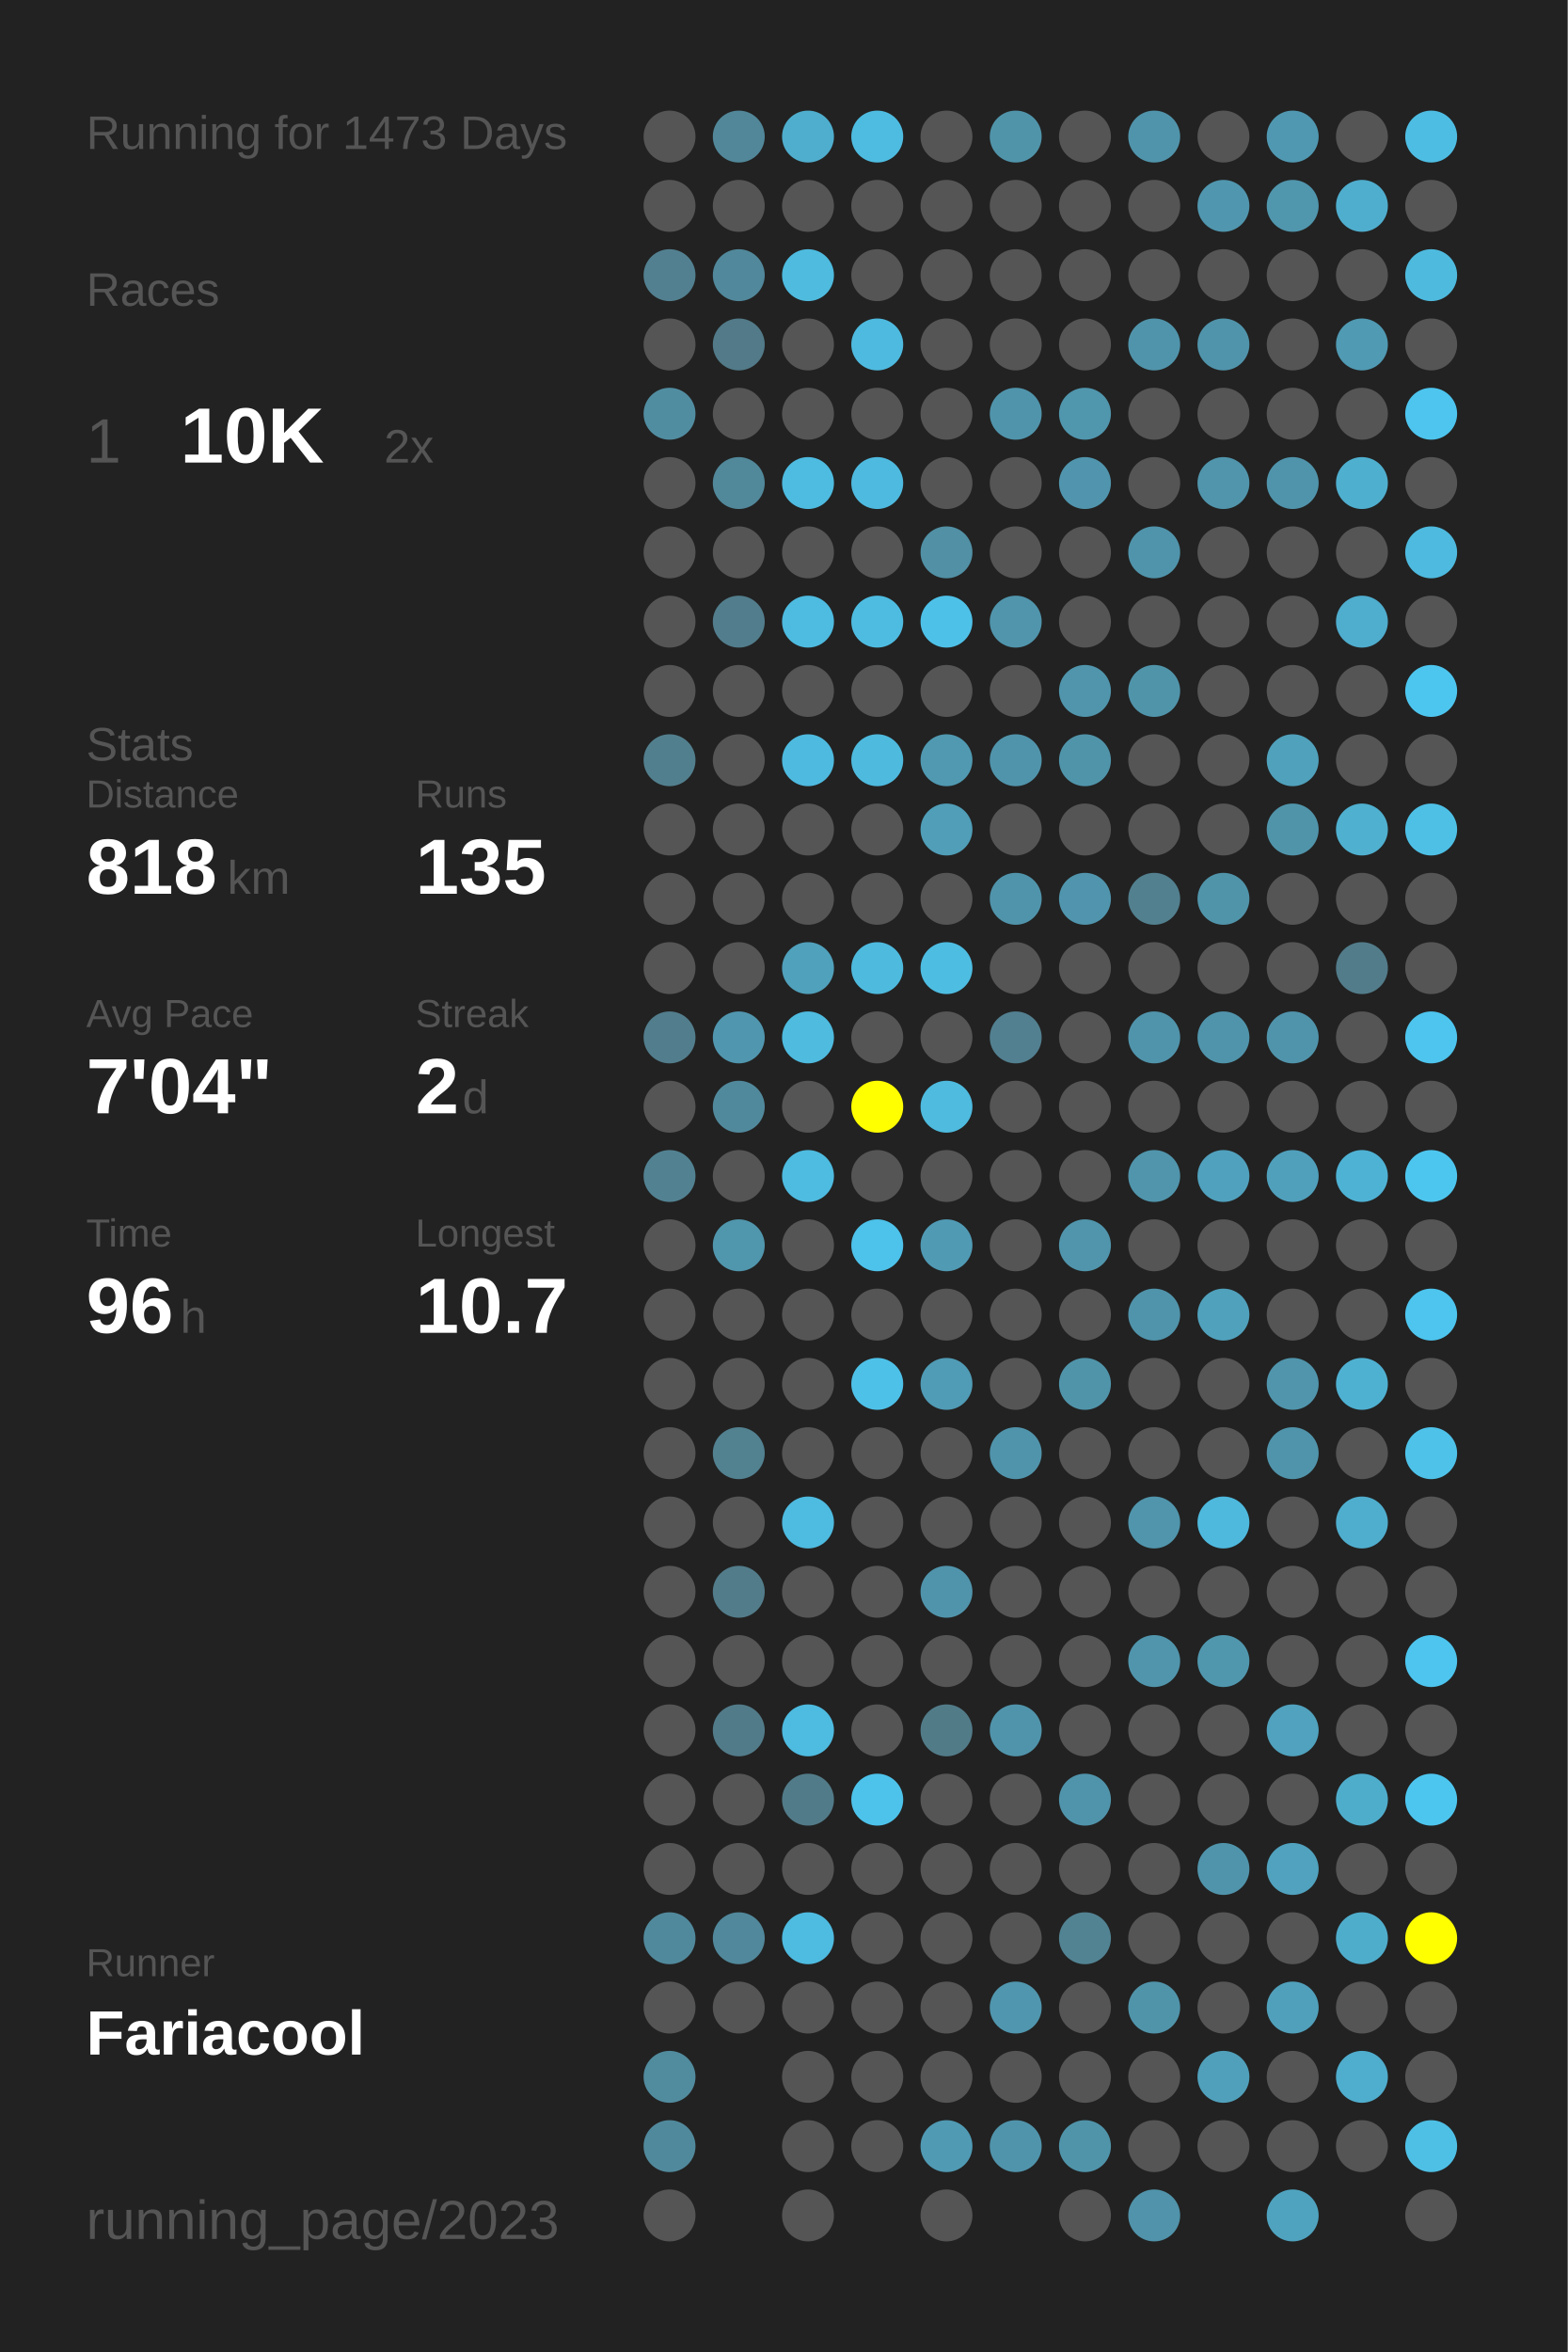
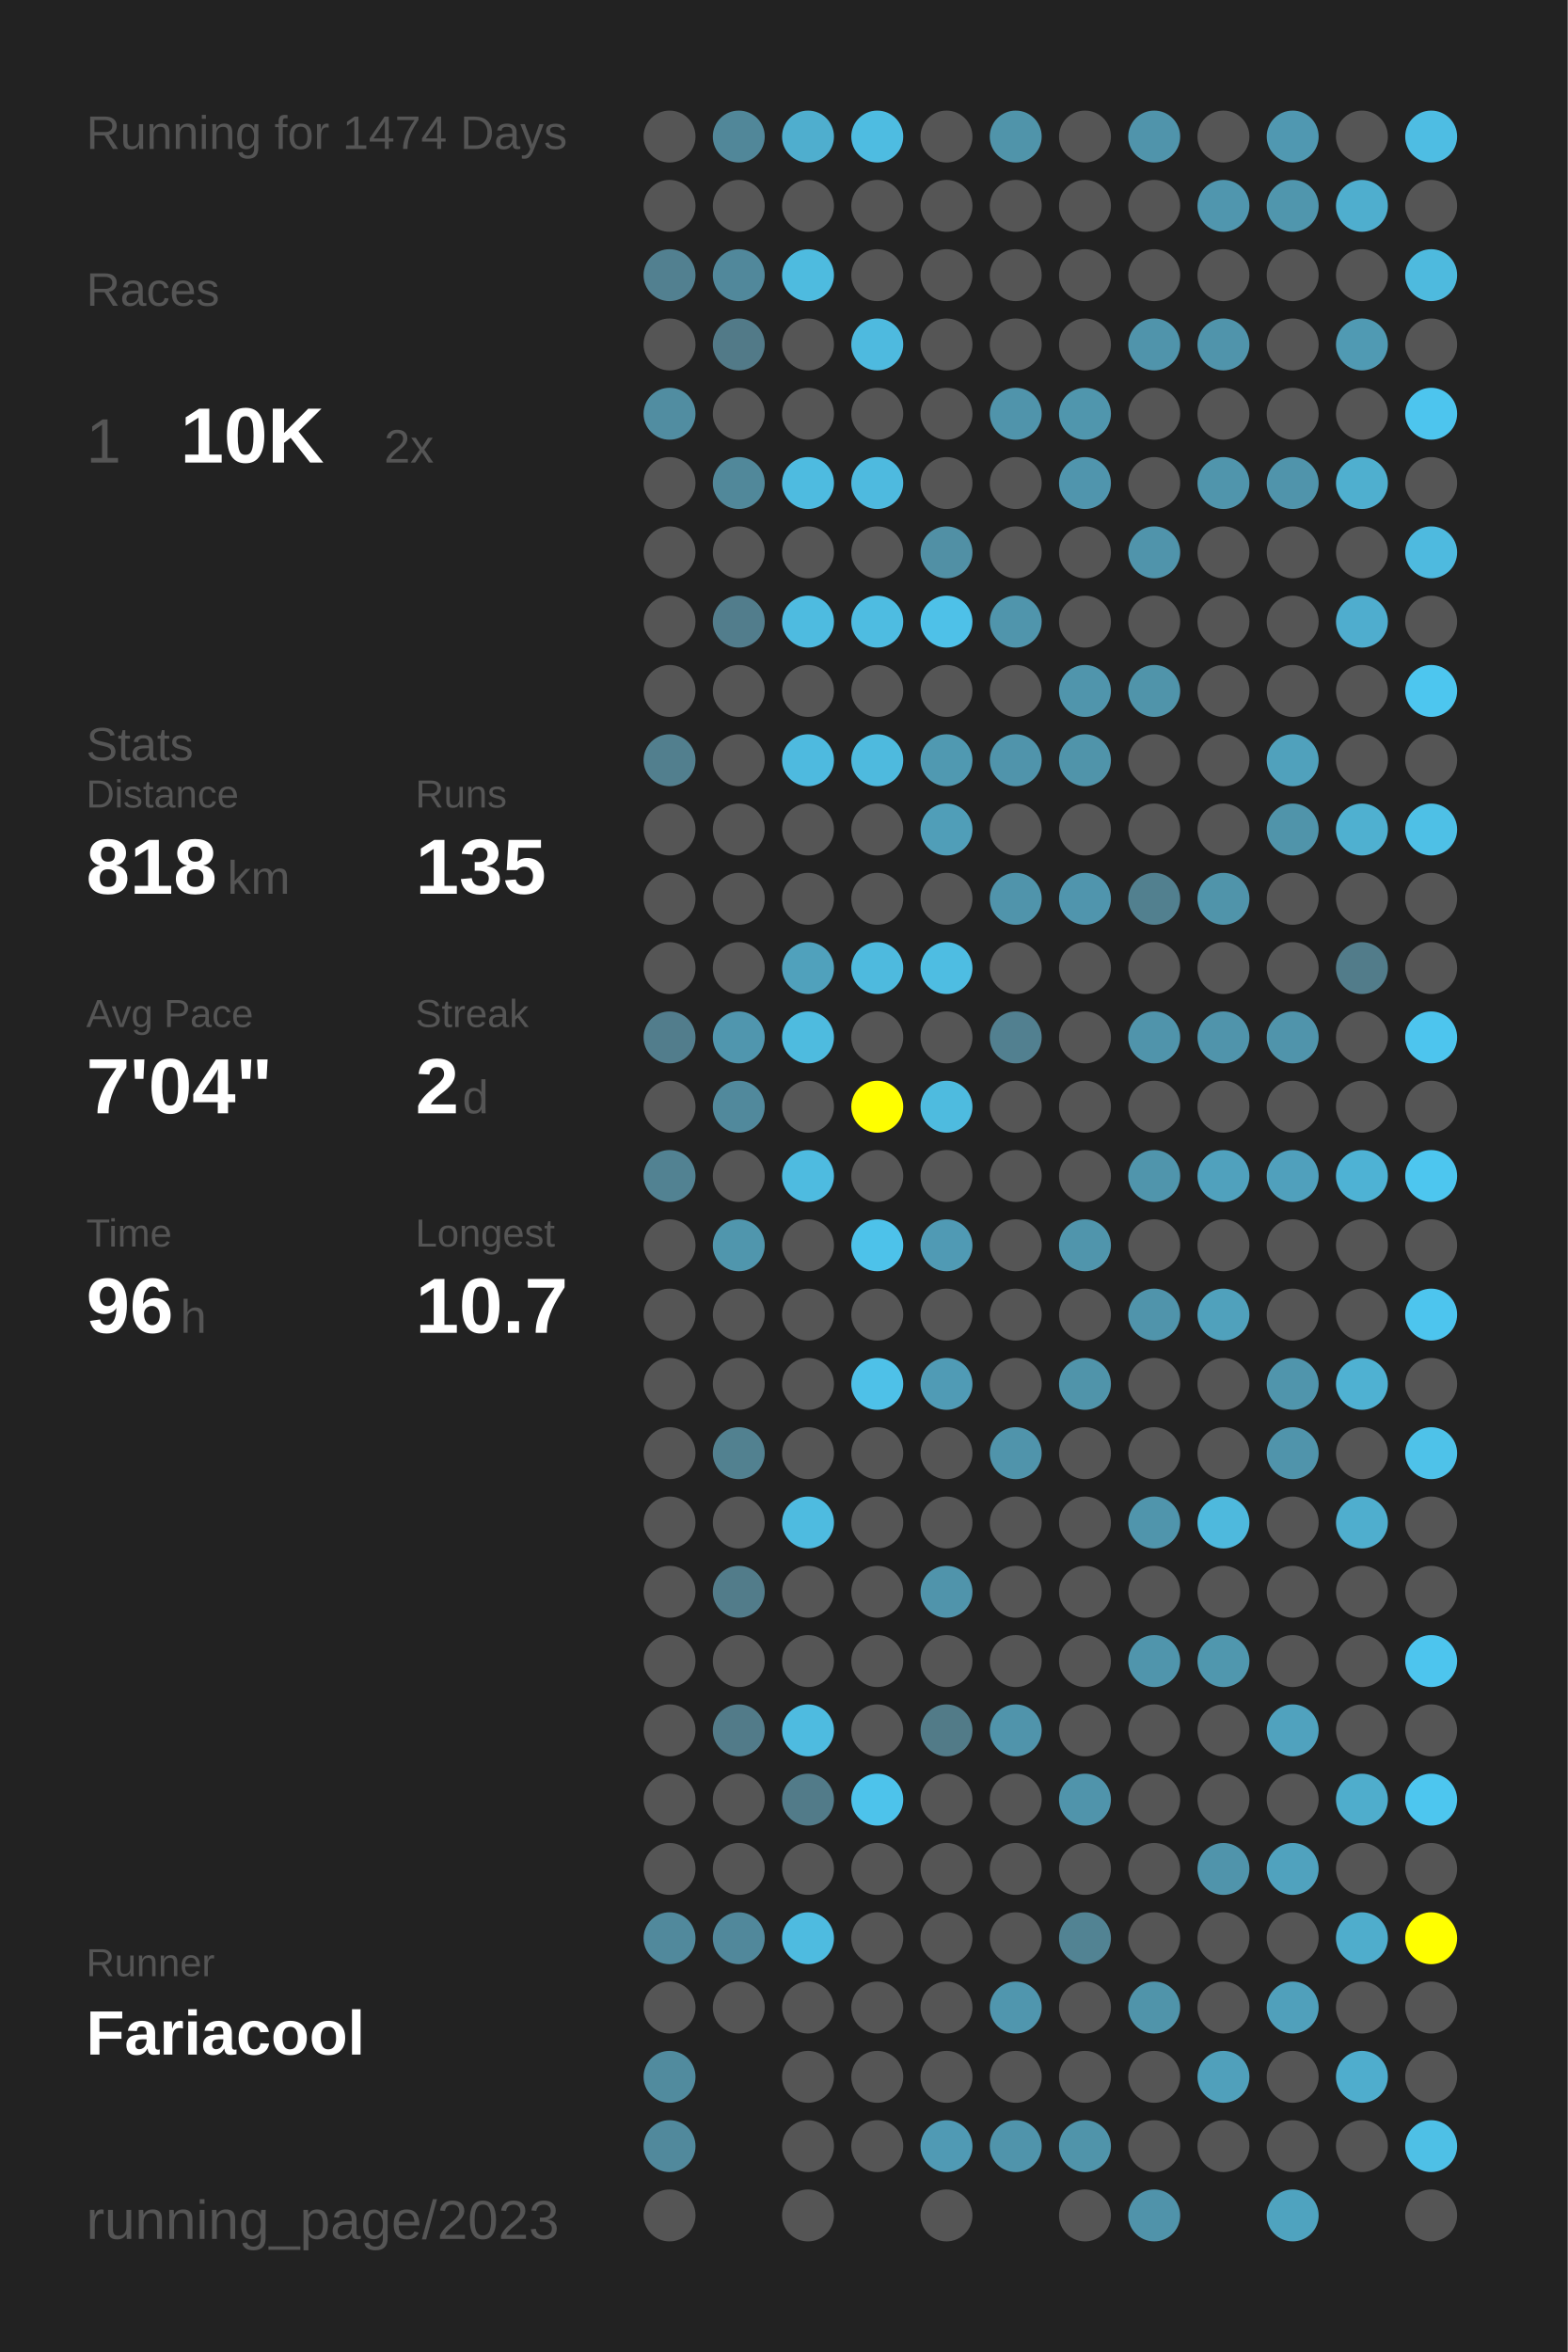
<svg xmlns="http://www.w3.org/2000/svg" baseProfile="full" height="300mm" version="1.1" viewBox="0,0,200,300" width="200mm">
  <defs />
  <rect fill="#222222" height="300" width="200" x="0" y="0" />
-   <text fill="#555555" style="font-size:6px; font-family:Arial;" x="11" y="19">Running for 1473 Days</text>
+   <text fill="#555555" style="font-size:6px; font-family:Arial;" x="11" y="19">Running for 1474 Days</text>
  <text fill="#555555" style="font-size:6px; font-family:Arial;" x="11" y="39">Races</text>
  <text fill="#555555" style="font-size:8px; font-family:Arial;" x="11" y="59">1</text>
  <text fill="#FFFFFF" style="font-size:10px; font-family:Arial; font-weight:bold;" x="23" y="59">10K</text>
  <text fill="#555555" style="font-size:6px; font-family:Arial;" x="49" y="59">2x</text>
  <text fill="#555555" style="font-size:6px; font-family:Arial;" x="11" y="97">Stats</text>
  <text fill="#555555" style="font-size:5px; font-family:Arial;" x="11" y="103">Distance</text>
  <text fill="#FFFFFF" style="font-size:10px; font-family:Arial; font-weight:bold;" x="11" y="114">818</text>
  <text fill="#555555" style="font-size:6px; font-family:Arial;" x="29" y="114">km</text>
  <text fill="#555555" style="font-size:5px; font-family:Arial;" x="53" y="103">Runs</text>
  <text fill="#FFFFFF" style="font-size:10px; font-family:Arial; font-weight:bold;" x="53" y="114">135</text>
  <text fill="#555555" style="font-size:5px; font-family:Arial;" x="11" y="131">Avg Pace</text>
  <text fill="#FFFFFF" style="font-size:10px; font-family:Arial; font-weight:bold;" x="11" y="142">7'04"</text>
  <text fill="#555555" style="font-size:5px; font-family:Arial;" x="53" y="131">Streak</text>
  <text fill="#FFFFFF" style="font-size:10px; font-family:Arial; font-weight:bold;" x="53" y="142">2</text>
  <text fill="#555555" style="font-size:6px; font-family:Arial;" x="59" y="142">d</text>
  <text fill="#555555" style="font-size:5px; font-family:Arial;" x="11" y="159">Time</text>
  <text fill="#FFFFFF" style="font-size:10px; font-family:Arial; font-weight:bold;" x="11" y="170">96</text>
  <text fill="#555555" style="font-size:6px; font-family:Arial;" x="23" y="170">h</text>
  <text fill="#555555" style="font-size:5px; font-family:Arial;" x="53" y="159">Longest</text>
  <text fill="#FFFFFF" style="font-size:10px; font-family:Arial; font-weight:bold;" x="53" y="170">10.7</text>
  <text fill="#555555" style="font-size:5px; font-family:Arial;" x="11" y="252.065">Runner</text>
  <text fill="#FFFFFF" style="font-size:8px; font-family:Arial; font-weight:bold;" x="11" y="262.065">Fariacool</text>
  <text fill="#555555" style="font-size:7px; font-family:Arial;" x="11" y="285.581">running_page/2023</text>
  <circle cx="85.417" cy="17.419" fill="#555555" r="3.312" />
  <circle cx="85.417" cy="26.258" fill="#555555" r="3.312" />
  <circle cx="85.417" cy="35.097" fill="#528090" r="3.312" />
  <circle cx="85.417" cy="43.935" fill="#555555" r="3.312" />
  <circle cx="85.417" cy="52.774" fill="#518da1" r="3.312" />
  <circle cx="85.417" cy="61.613" fill="#555555" r="3.312" />
  <circle cx="85.417" cy="70.452" fill="#555555" r="3.312" />
  <circle cx="85.417" cy="79.29" fill="#555555" r="3.312" />
  <circle cx="85.417" cy="88.129" fill="#555555" r="3.312" />
  <circle cx="85.417" cy="96.968" fill="#527f8e" r="3.312" />
  <circle cx="85.417" cy="105.806" fill="#555555" r="3.312" />
  <circle cx="85.417" cy="114.645" fill="#555555" r="3.312" />
  <circle cx="85.417" cy="123.484" fill="#555555" r="3.312" />
  <circle cx="85.417" cy="132.323" fill="#527d8c" r="3.312" />
  <circle cx="85.417" cy="141.161" fill="#555555" r="3.312" />
  <circle cx="85.417" cy="150" fill="#528292" r="3.312" />
  <circle cx="85.417" cy="158.839" fill="#555555" r="3.312" />
  <circle cx="85.417" cy="167.677" fill="#555555" r="3.312" />
  <circle cx="85.417" cy="176.516" fill="#555555" r="3.312" />
  <circle cx="85.417" cy="185.355" fill="#555555" r="3.312" />
  <circle cx="85.417" cy="194.194" fill="#555555" r="3.312" />
  <circle cx="85.417" cy="203.032" fill="#555555" r="3.312" />
  <circle cx="85.417" cy="211.871" fill="#555555" r="3.312" />
  <circle cx="85.417" cy="220.71" fill="#555555" r="3.312" />
  <circle cx="85.417" cy="229.548" fill="#555555" r="3.312" />
  <circle cx="85.417" cy="238.387" fill="#555555" r="3.312" />
  <circle cx="85.417" cy="247.226" fill="#51899c" r="3.312" />
  <circle cx="85.417" cy="256.065" fill="#555555" r="3.312" />
  <circle cx="85.417" cy="264.903" fill="#518b9e" r="3.312" />
  <circle cx="85.417" cy="273.742" fill="#51899c" r="3.312" />
  <circle cx="85.417" cy="282.581" fill="#555555" r="3.312" />
  <circle cx="94.25" cy="17.419" fill="#518799" r="3.312" />
  <circle cx="94.25" cy="26.258" fill="#555555" r="3.312" />
  <circle cx="94.25" cy="35.097" fill="#51889b" r="3.312" />
  <circle cx="94.25" cy="43.935" fill="#527a88" r="3.312" />
  <circle cx="94.25" cy="52.774" fill="#555555" r="3.312" />
  <circle cx="94.25" cy="61.613" fill="#51889a" r="3.312" />
  <circle cx="94.25" cy="70.452" fill="#555555" r="3.312" />
  <circle cx="94.25" cy="79.29" fill="#527d8c" r="3.312" />
  <circle cx="94.25" cy="88.129" fill="#555555" r="3.312" />
  <circle cx="94.25" cy="96.968" fill="#555555" r="3.312" />
  <circle cx="94.25" cy="105.806" fill="#555555" r="3.312" />
  <circle cx="94.25" cy="114.645" fill="#555555" r="3.312" />
  <circle cx="94.25" cy="123.484" fill="#555555" r="3.312" />
  <circle cx="94.25" cy="132.323" fill="#5096ae" r="3.312" />
  <circle cx="94.25" cy="141.161" fill="#51899c" r="3.312" />
  <circle cx="94.25" cy="150" fill="#555555" r="3.312" />
  <circle cx="94.25" cy="158.839" fill="#5096ad" r="3.312" />
  <circle cx="94.25" cy="167.677" fill="#555555" r="3.312" />
  <circle cx="94.25" cy="176.516" fill="#555555" r="3.312" />
  <circle cx="94.25" cy="185.355" fill="#528190" r="3.312" />
  <circle cx="94.25" cy="194.194" fill="#555555" r="3.312" />
  <circle cx="94.25" cy="203.032" fill="#527c8a" r="3.312" />
  <circle cx="94.25" cy="211.871" fill="#555555" r="3.312" />
  <circle cx="94.25" cy="220.71" fill="#527b89" r="3.312" />
  <circle cx="94.25" cy="229.548" fill="#555555" r="3.312" />
  <circle cx="94.25" cy="238.387" fill="#555555" r="3.312" />
  <circle cx="94.25" cy="247.226" fill="#51889b" r="3.312" />
  <circle cx="94.25" cy="256.065" fill="#555555" r="3.312" />
  <circle cx="103.083" cy="17.419" fill="#4faece" r="3.312" />
  <circle cx="103.083" cy="26.258" fill="#555555" r="3.312" />
  <circle cx="103.083" cy="35.097" fill="#4ebbdf" r="3.312" />
  <circle cx="103.083" cy="43.935" fill="#555555" r="3.312" />
  <circle cx="103.083" cy="52.774" fill="#555555" r="3.312" />
  <circle cx="103.083" cy="61.613" fill="#4ebbe0" r="3.312" />
  <circle cx="103.083" cy="70.452" fill="#555555" r="3.312" />
  <circle cx="103.083" cy="79.29" fill="#4ebbe0" r="3.312" />
  <circle cx="103.083" cy="88.129" fill="#555555" r="3.312" />
  <circle cx="103.083" cy="96.968" fill="#4ebadf" r="3.312" />
  <circle cx="103.083" cy="105.806" fill="#555555" r="3.312" />
  <circle cx="103.083" cy="114.645" fill="#555555" r="3.312" />
  <circle cx="103.083" cy="123.484" fill="#50a1bc" r="3.312" />
  <circle cx="103.083" cy="132.323" fill="#4ebbdf" r="3.312" />
  <circle cx="103.083" cy="141.161" fill="#555555" r="3.312" />
  <circle cx="103.083" cy="150" fill="#4ebbe0" r="3.312" />
  <circle cx="103.083" cy="158.839" fill="#555555" r="3.312" />
  <circle cx="103.083" cy="167.677" fill="#555555" r="3.312" />
  <circle cx="103.083" cy="176.516" fill="#555555" r="3.312" />
  <circle cx="103.083" cy="185.355" fill="#555555" r="3.312" />
  <circle cx="103.083" cy="194.194" fill="#4ebbe0" r="3.312" />
  <circle cx="103.083" cy="203.032" fill="#555555" r="3.312" />
  <circle cx="103.083" cy="211.871" fill="#555555" r="3.312" />
  <circle cx="103.083" cy="220.71" fill="#4ebbe0" r="3.312" />
  <circle cx="103.083" cy="229.548" fill="#527b89" r="3.312" />
  <circle cx="103.083" cy="238.387" fill="#555555" r="3.312" />
  <circle cx="103.083" cy="247.226" fill="#4ebbe0" r="3.312" />
  <circle cx="103.083" cy="256.065" fill="#555555" r="3.312" />
  <circle cx="103.083" cy="264.903" fill="#555555" r="3.312" />
  <circle cx="103.083" cy="273.742" fill="#555555" r="3.312" />
  <circle cx="103.083" cy="282.581" fill="#555555" r="3.312" />
  <circle cx="111.917" cy="17.419" fill="#4ebce1" r="3.312" />
  <circle cx="111.917" cy="26.258" fill="#555555" r="3.312" />
  <circle cx="111.917" cy="35.097" fill="#555555" r="3.312" />
  <circle cx="111.917" cy="43.935" fill="#4ebadf" r="3.312" />
  <circle cx="111.917" cy="52.774" fill="#555555" r="3.312" />
  <circle cx="111.917" cy="61.613" fill="#4ebadf" r="3.312" />
  <circle cx="111.917" cy="70.452" fill="#555555" r="3.312" />
  <circle cx="111.917" cy="79.29" fill="#4ebce1" r="3.312" />
  <circle cx="111.917" cy="88.129" fill="#555555" r="3.312" />
  <circle cx="111.917" cy="96.968" fill="#4ebade" r="3.312" />
  <circle cx="111.917" cy="105.806" fill="#555555" r="3.312" />
  <circle cx="111.917" cy="114.645" fill="#555555" r="3.312" />
  <circle cx="111.917" cy="123.484" fill="#4ebade" r="3.312" />
  <circle cx="111.917" cy="132.323" fill="#555555" r="3.312" />
  <circle cx="111.917" cy="141.161" fill="#FFFF00" r="3.312" />
  <circle cx="111.917" cy="150" fill="#555555" r="3.312" />
  <circle cx="111.917" cy="158.839" fill="#4dc2ea" r="3.312" />
  <circle cx="111.917" cy="167.677" fill="#555555" r="3.312" />
  <circle cx="111.917" cy="176.516" fill="#4ec1e8" r="3.312" />
  <circle cx="111.917" cy="185.355" fill="#555555" r="3.312" />
  <circle cx="111.917" cy="194.194" fill="#555555" r="3.312" />
  <circle cx="111.917" cy="203.032" fill="#555555" r="3.312" />
  <circle cx="111.917" cy="211.871" fill="#555555" r="3.312" />
  <circle cx="111.917" cy="220.71" fill="#555555" r="3.312" />
  <circle cx="111.917" cy="229.548" fill="#4dc3eb" r="3.312" />
  <circle cx="111.917" cy="238.387" fill="#555555" r="3.312" />
  <circle cx="111.917" cy="247.226" fill="#555555" r="3.312" />
  <circle cx="111.917" cy="256.065" fill="#555555" r="3.312" />
  <circle cx="111.917" cy="264.903" fill="#555555" r="3.312" />
  <circle cx="111.917" cy="273.742" fill="#555555" r="3.312" />
  <circle cx="120.75" cy="17.419" fill="#555555" r="3.312" />
  <circle cx="120.75" cy="26.258" fill="#555555" r="3.312" />
  <circle cx="120.75" cy="35.097" fill="#555555" r="3.312" />
  <circle cx="120.75" cy="43.935" fill="#555555" r="3.312" />
  <circle cx="120.75" cy="52.774" fill="#555555" r="3.312" />
  <circle cx="120.75" cy="61.613" fill="#555555" r="3.312" />
  <circle cx="120.75" cy="70.452" fill="#5190a5" r="3.312" />
  <circle cx="120.75" cy="79.29" fill="#4ec1e8" r="3.312" />
  <circle cx="120.75" cy="88.129" fill="#555555" r="3.312" />
  <circle cx="120.75" cy="96.968" fill="#5099b1" r="3.312" />
  <circle cx="120.75" cy="105.806" fill="#509eb8" r="3.312" />
  <circle cx="120.75" cy="114.645" fill="#555555" r="3.312" />
  <circle cx="120.75" cy="123.484" fill="#4ebde2" r="3.312" />
  <circle cx="120.75" cy="132.323" fill="#555555" r="3.312" />
  <circle cx="120.75" cy="141.161" fill="#4ebbdf" r="3.312" />
  <circle cx="120.75" cy="150" fill="#555555" r="3.312" />
  <circle cx="120.75" cy="158.839" fill="#509ab4" r="3.312" />
  <circle cx="120.75" cy="167.677" fill="#555555" r="3.312" />
  <circle cx="120.75" cy="176.516" fill="#509bb5" r="3.312" />
  <circle cx="120.75" cy="185.355" fill="#555555" r="3.312" />
  <circle cx="120.75" cy="194.194" fill="#555555" r="3.312" />
  <circle cx="120.75" cy="203.032" fill="#5094ab" r="3.312" />
  <circle cx="120.75" cy="211.871" fill="#555555" r="3.312" />
  <circle cx="120.75" cy="220.71" fill="#527b88" r="3.312" />
  <circle cx="120.75" cy="229.548" fill="#555555" r="3.312" />
  <circle cx="120.75" cy="238.387" fill="#555555" r="3.312" />
  <circle cx="120.75" cy="247.226" fill="#555555" r="3.312" />
  <circle cx="120.75" cy="256.065" fill="#555555" r="3.312" />
  <circle cx="120.75" cy="264.903" fill="#555555" r="3.312" />
  <circle cx="120.75" cy="273.742" fill="#509ab4" r="3.312" />
  <circle cx="120.75" cy="282.581" fill="#555555" r="3.312" />
  <circle cx="129.583" cy="17.419" fill="#5094aa" r="3.312" />
  <circle cx="129.583" cy="26.258" fill="#555555" r="3.312" />
  <circle cx="129.583" cy="35.097" fill="#555555" r="3.312" />
  <circle cx="129.583" cy="43.935" fill="#555555" r="3.312" />
  <circle cx="129.583" cy="52.774" fill="#5094ab" r="3.312" />
  <circle cx="129.583" cy="61.613" fill="#555555" r="3.312" />
  <circle cx="129.583" cy="70.452" fill="#555555" r="3.312" />
  <circle cx="129.583" cy="79.29" fill="#5095ac" r="3.312" />
  <circle cx="129.583" cy="88.129" fill="#555555" r="3.312" />
  <circle cx="129.583" cy="96.968" fill="#5094ab" r="3.312" />
  <circle cx="129.583" cy="105.806" fill="#555555" r="3.312" />
  <circle cx="129.583" cy="114.645" fill="#5094ab" r="3.312" />
  <circle cx="129.583" cy="123.484" fill="#555555" r="3.312" />
  <circle cx="129.583" cy="132.323" fill="#528090" r="3.312" />
  <circle cx="129.583" cy="141.161" fill="#555555" r="3.312" />
  <circle cx="129.583" cy="150" fill="#555555" r="3.312" />
  <circle cx="129.583" cy="158.839" fill="#555555" r="3.312" />
  <circle cx="129.583" cy="167.677" fill="#555555" r="3.312" />
  <circle cx="129.583" cy="176.516" fill="#555555" r="3.312" />
  <circle cx="129.583" cy="185.355" fill="#5094ab" r="3.312" />
  <circle cx="129.583" cy="194.194" fill="#555555" r="3.312" />
  <circle cx="129.583" cy="203.032" fill="#555555" r="3.312" />
  <circle cx="129.583" cy="211.871" fill="#555555" r="3.312" />
  <circle cx="129.583" cy="220.71" fill="#5094ab" r="3.312" />
  <circle cx="129.583" cy="229.548" fill="#555555" r="3.312" />
  <circle cx="129.583" cy="238.387" fill="#555555" r="3.312" />
  <circle cx="129.583" cy="247.226" fill="#555555" r="3.312" />
  <circle cx="129.583" cy="256.065" fill="#5096ae" r="3.312" />
  <circle cx="129.583" cy="264.903" fill="#555555" r="3.312" />
  <circle cx="129.583" cy="273.742" fill="#5094ab" r="3.312" />
  <circle cx="138.417" cy="17.419" fill="#555555" r="3.312" />
  <circle cx="138.417" cy="26.258" fill="#555555" r="3.312" />
  <circle cx="138.417" cy="35.097" fill="#555555" r="3.312" />
  <circle cx="138.417" cy="43.935" fill="#555555" r="3.312" />
  <circle cx="138.417" cy="52.774" fill="#5096ad" r="3.312" />
  <circle cx="138.417" cy="61.613" fill="#5095ad" r="3.312" />
  <circle cx="138.417" cy="70.452" fill="#555555" r="3.312" />
  <circle cx="138.417" cy="79.29" fill="#555555" r="3.312" />
  <circle cx="138.417" cy="88.129" fill="#5095ac" r="3.312" />
  <circle cx="138.417" cy="96.968" fill="#5094aa" r="3.312" />
  <circle cx="138.417" cy="105.806" fill="#555555" r="3.312" />
  <circle cx="138.417" cy="114.645" fill="#5095ad" r="3.312" />
  <circle cx="138.417" cy="123.484" fill="#555555" r="3.312" />
  <circle cx="138.417" cy="132.323" fill="#555555" r="3.312" />
  <circle cx="138.417" cy="141.161" fill="#555555" r="3.312" />
  <circle cx="138.417" cy="150" fill="#555555" r="3.312" />
  <circle cx="138.417" cy="158.839" fill="#5095ac" r="3.312" />
  <circle cx="138.417" cy="167.677" fill="#555555" r="3.312" />
  <circle cx="138.417" cy="176.516" fill="#5094aa" r="3.312" />
  <circle cx="138.417" cy="185.355" fill="#555555" r="3.312" />
  <circle cx="138.417" cy="194.194" fill="#555555" r="3.312" />
  <circle cx="138.417" cy="203.032" fill="#555555" r="3.312" />
  <circle cx="138.417" cy="211.871" fill="#555555" r="3.312" />
  <circle cx="138.417" cy="220.71" fill="#555555" r="3.312" />
  <circle cx="138.417" cy="229.548" fill="#5094ab" r="3.312" />
  <circle cx="138.417" cy="238.387" fill="#555555" r="3.312" />
  <circle cx="138.417" cy="247.226" fill="#528393" r="3.312" />
  <circle cx="138.417" cy="256.065" fill="#555555" r="3.312" />
  <circle cx="138.417" cy="264.903" fill="#555555" r="3.312" />
  <circle cx="138.417" cy="273.742" fill="#5094aa" r="3.312" />
  <circle cx="138.417" cy="282.581" fill="#555555" r="3.312" />
  <circle cx="147.25" cy="17.419" fill="#5094ab" r="3.312" />
  <circle cx="147.25" cy="26.258" fill="#555555" r="3.312" />
  <circle cx="147.25" cy="35.097" fill="#555555" r="3.312" />
  <circle cx="147.25" cy="43.935" fill="#5094ab" r="3.312" />
  <circle cx="147.25" cy="52.774" fill="#555555" r="3.312" />
  <circle cx="147.25" cy="61.613" fill="#555555" r="3.312" />
  <circle cx="147.25" cy="70.452" fill="#5094ab" r="3.312" />
  <circle cx="147.25" cy="79.29" fill="#555555" r="3.312" />
  <circle cx="147.25" cy="88.129" fill="#5094aa" r="3.312" />
  <circle cx="147.25" cy="96.968" fill="#555555" r="3.312" />
  <circle cx="147.25" cy="105.806" fill="#555555" r="3.312" />
  <circle cx="147.25" cy="114.645" fill="#52808f" r="3.312" />
  <circle cx="147.25" cy="123.484" fill="#555555" r="3.312" />
  <circle cx="147.25" cy="132.323" fill="#5094ab" r="3.312" />
  <circle cx="147.25" cy="141.161" fill="#555555" r="3.312" />
  <circle cx="147.25" cy="150" fill="#5095ac" r="3.312" />
  <circle cx="147.25" cy="158.839" fill="#555555" r="3.312" />
  <circle cx="147.25" cy="167.677" fill="#5094ab" r="3.312" />
  <circle cx="147.25" cy="176.516" fill="#555555" r="3.312" />
  <circle cx="147.25" cy="185.355" fill="#555555" r="3.312" />
  <circle cx="147.25" cy="194.194" fill="#5095ac" r="3.312" />
  <circle cx="147.25" cy="203.032" fill="#555555" r="3.312" />
  <circle cx="147.25" cy="211.871" fill="#5095ac" r="3.312" />
  <circle cx="147.25" cy="220.71" fill="#555555" r="3.312" />
  <circle cx="147.25" cy="229.548" fill="#555555" r="3.312" />
  <circle cx="147.25" cy="238.387" fill="#555555" r="3.312" />
  <circle cx="147.25" cy="247.226" fill="#555555" r="3.312" />
  <circle cx="147.25" cy="256.065" fill="#5094aa" r="3.312" />
  <circle cx="147.25" cy="264.903" fill="#555555" r="3.312" />
  <circle cx="147.25" cy="273.742" fill="#555555" r="3.312" />
  <circle cx="147.25" cy="282.581" fill="#5093aa" r="3.312" />
  <circle cx="156.083" cy="17.419" fill="#555555" r="3.312" />
  <circle cx="156.083" cy="26.258" fill="#5096ae" r="3.312" />
  <circle cx="156.083" cy="35.097" fill="#555555" r="3.312" />
  <circle cx="156.083" cy="43.935" fill="#5094ab" r="3.312" />
  <circle cx="156.083" cy="52.774" fill="#555555" r="3.312" />
  <circle cx="156.083" cy="61.613" fill="#5095ac" r="3.312" />
  <circle cx="156.083" cy="70.452" fill="#555555" r="3.312" />
  <circle cx="156.083" cy="79.29" fill="#555555" r="3.312" />
  <circle cx="156.083" cy="88.129" fill="#555555" r="3.312" />
  <circle cx="156.083" cy="96.968" fill="#555555" r="3.312" />
  <circle cx="156.083" cy="105.806" fill="#555555" r="3.312" />
  <circle cx="156.083" cy="114.645" fill="#5094aa" r="3.312" />
  <circle cx="156.083" cy="123.484" fill="#555555" r="3.312" />
  <circle cx="156.083" cy="132.323" fill="#5094ab" r="3.312" />
  <circle cx="156.083" cy="141.161" fill="#555555" r="3.312" />
  <circle cx="156.083" cy="150" fill="#50a1bd" r="3.312" />
  <circle cx="156.083" cy="158.839" fill="#555555" r="3.312" />
  <circle cx="156.083" cy="167.677" fill="#50a1bc" r="3.312" />
  <circle cx="156.083" cy="176.516" fill="#555555" r="3.312" />
  <circle cx="156.083" cy="185.355" fill="#555555" r="3.312" />
  <circle cx="156.083" cy="194.194" fill="#4eb9dd" r="3.312" />
  <circle cx="156.083" cy="203.032" fill="#555555" r="3.312" />
  <circle cx="156.083" cy="211.871" fill="#5097ae" r="3.312" />
  <circle cx="156.083" cy="220.71" fill="#555555" r="3.312" />
  <circle cx="156.083" cy="229.548" fill="#555555" r="3.312" />
  <circle cx="156.083" cy="238.387" fill="#5094ab" r="3.312" />
  <circle cx="156.083" cy="247.226" fill="#555555" r="3.312" />
  <circle cx="156.083" cy="256.065" fill="#555555" r="3.312" />
  <circle cx="156.083" cy="264.903" fill="#50a0bb" r="3.312" />
  <circle cx="156.083" cy="273.742" fill="#555555" r="3.312" />
  <circle cx="164.917" cy="17.419" fill="#5098b1" r="3.312" />
  <circle cx="164.917" cy="26.258" fill="#5096ad" r="3.312" />
  <circle cx="164.917" cy="35.097" fill="#555555" r="3.312" />
  <circle cx="164.917" cy="43.935" fill="#555555" r="3.312" />
  <circle cx="164.917" cy="52.774" fill="#555555" r="3.312" />
  <circle cx="164.917" cy="61.613" fill="#5094ab" r="3.312" />
  <circle cx="164.917" cy="70.452" fill="#555555" r="3.312" />
  <circle cx="164.917" cy="79.29" fill="#555555" r="3.312" />
  <circle cx="164.917" cy="88.129" fill="#555555" r="3.312" />
  <circle cx="164.917" cy="96.968" fill="#50a1bc" r="3.312" />
  <circle cx="164.917" cy="105.806" fill="#5094aa" r="3.312" />
  <circle cx="164.917" cy="114.645" fill="#555555" r="3.312" />
  <circle cx="164.917" cy="123.484" fill="#555555" r="3.312" />
  <circle cx="164.917" cy="132.323" fill="#5094ab" r="3.312" />
  <circle cx="164.917" cy="141.161" fill="#555555" r="3.312" />
  <circle cx="164.917" cy="150" fill="#50a0bc" r="3.312" />
  <circle cx="164.917" cy="158.839" fill="#555555" r="3.312" />
  <circle cx="164.917" cy="167.677" fill="#555555" r="3.312" />
  <circle cx="164.917" cy="176.516" fill="#5095ac" r="3.312" />
  <circle cx="164.917" cy="185.355" fill="#5094ab" r="3.312" />
  <circle cx="164.917" cy="194.194" fill="#555555" r="3.312" />
  <circle cx="164.917" cy="203.032" fill="#555555" r="3.312" />
  <circle cx="164.917" cy="211.871" fill="#555555" r="3.312" />
  <circle cx="164.917" cy="220.71" fill="#50a2be" r="3.312" />
  <circle cx="164.917" cy="229.548" fill="#555555" r="3.312" />
  <circle cx="164.917" cy="238.387" fill="#50a2be" r="3.312" />
  <circle cx="164.917" cy="247.226" fill="#555555" r="3.312" />
  <circle cx="164.917" cy="256.065" fill="#50a0bb" r="3.312" />
  <circle cx="164.917" cy="264.903" fill="#555555" r="3.312" />
  <circle cx="164.917" cy="273.742" fill="#555555" r="3.312" />
  <circle cx="164.917" cy="282.581" fill="#4fa3bf" r="3.312" />
  <circle cx="173.75" cy="17.419" fill="#555555" r="3.312" />
  <circle cx="173.75" cy="26.258" fill="#4faece" r="3.312" />
  <circle cx="173.75" cy="35.097" fill="#555555" r="3.312" />
  <circle cx="173.75" cy="43.935" fill="#509ab3" r="3.312" />
  <circle cx="173.75" cy="52.774" fill="#555555" r="3.312" />
  <circle cx="173.75" cy="61.613" fill="#4fafcf" r="3.312" />
  <circle cx="173.75" cy="70.452" fill="#555555" r="3.312" />
  <circle cx="173.75" cy="79.29" fill="#4fadce" r="3.312" />
  <circle cx="173.75" cy="88.129" fill="#555555" r="3.312" />
  <circle cx="173.75" cy="96.968" fill="#555555" r="3.312" />
  <circle cx="173.75" cy="105.806" fill="#4fb0d0" r="3.312" />
  <circle cx="173.75" cy="114.645" fill="#555555" r="3.312" />
  <circle cx="173.75" cy="123.484" fill="#527c8a" r="3.312" />
  <circle cx="173.75" cy="132.323" fill="#555555" r="3.312" />
  <circle cx="173.75" cy="141.161" fill="#555555" r="3.312" />
  <circle cx="173.75" cy="150" fill="#4eb2d4" r="3.312" />
  <circle cx="173.75" cy="158.839" fill="#555555" r="3.312" />
  <circle cx="173.75" cy="167.677" fill="#555555" r="3.312" />
  <circle cx="173.75" cy="176.516" fill="#4fb1d2" r="3.312" />
  <circle cx="173.75" cy="185.355" fill="#555555" r="3.312" />
  <circle cx="173.75" cy="194.194" fill="#4faece" r="3.312" />
  <circle cx="173.75" cy="203.032" fill="#555555" r="3.312" />
  <circle cx="173.75" cy="211.871" fill="#555555" r="3.312" />
  <circle cx="173.75" cy="220.71" fill="#555555" r="3.312" />
  <circle cx="173.75" cy="229.548" fill="#4fadcc" r="3.312" />
  <circle cx="173.75" cy="238.387" fill="#555555" r="3.312" />
  <circle cx="173.75" cy="247.226" fill="#4fadcc" r="3.312" />
  <circle cx="173.75" cy="256.065" fill="#555555" r="3.312" />
  <circle cx="173.75" cy="264.903" fill="#4fadcd" r="3.312" />
  <circle cx="173.75" cy="273.742" fill="#555555" r="3.312" />
  <circle cx="182.583" cy="17.419" fill="#4ebde3" r="3.312" />
  <circle cx="182.583" cy="26.258" fill="#555555" r="3.312" />
  <circle cx="182.583" cy="35.097" fill="#4ebade" r="3.312" />
  <circle cx="182.583" cy="43.935" fill="#555555" r="3.312" />
  <circle cx="182.583" cy="52.774" fill="#4dc5ee" r="3.312" />
  <circle cx="182.583" cy="61.613" fill="#555555" r="3.312" />
  <circle cx="182.583" cy="70.452" fill="#4ebadf" r="3.312" />
  <circle cx="182.583" cy="79.29" fill="#555555" r="3.312" />
  <circle cx="182.583" cy="88.129" fill="#4dc6ef" r="3.312" />
  <circle cx="182.583" cy="96.968" fill="#555555" r="3.312" />
  <circle cx="182.583" cy="105.806" fill="#4ec0e6" r="3.312" />
  <circle cx="182.583" cy="114.645" fill="#555555" r="3.312" />
  <circle cx="182.583" cy="123.484" fill="#555555" r="3.312" />
  <circle cx="182.583" cy="132.323" fill="#4dc5ee" r="3.312" />
  <circle cx="182.583" cy="141.161" fill="#555555" r="3.312" />
  <circle cx="182.583" cy="150" fill="#4dc6ef" r="3.312" />
  <circle cx="182.583" cy="158.839" fill="#555555" r="3.312" />
  <circle cx="182.583" cy="167.677" fill="#4dc5ee" r="3.312" />
  <circle cx="182.583" cy="176.516" fill="#555555" r="3.312" />
  <circle cx="182.583" cy="185.355" fill="#4ec2e9" r="3.312" />
  <circle cx="182.583" cy="194.194" fill="#555555" r="3.312" />
  <circle cx="182.583" cy="203.032" fill="#555555" r="3.312" />
  <circle cx="182.583" cy="211.871" fill="#4dc5ee" r="3.312" />
  <circle cx="182.583" cy="220.71" fill="#555555" r="3.312" />
  <circle cx="182.583" cy="229.548" fill="#4dc6ef" r="3.312" />
  <circle cx="182.583" cy="238.387" fill="#555555" r="3.312" />
  <circle cx="182.583" cy="247.226" fill="#FFFF00" r="3.312" />
  <circle cx="182.583" cy="256.065" fill="#555555" r="3.312" />
  <circle cx="182.583" cy="264.903" fill="#555555" r="3.312" />
  <circle cx="182.583" cy="273.742" fill="#4ec0e6" r="3.312" />
  <circle cx="182.583" cy="282.581" fill="#555555" r="3.312" />
</svg>
